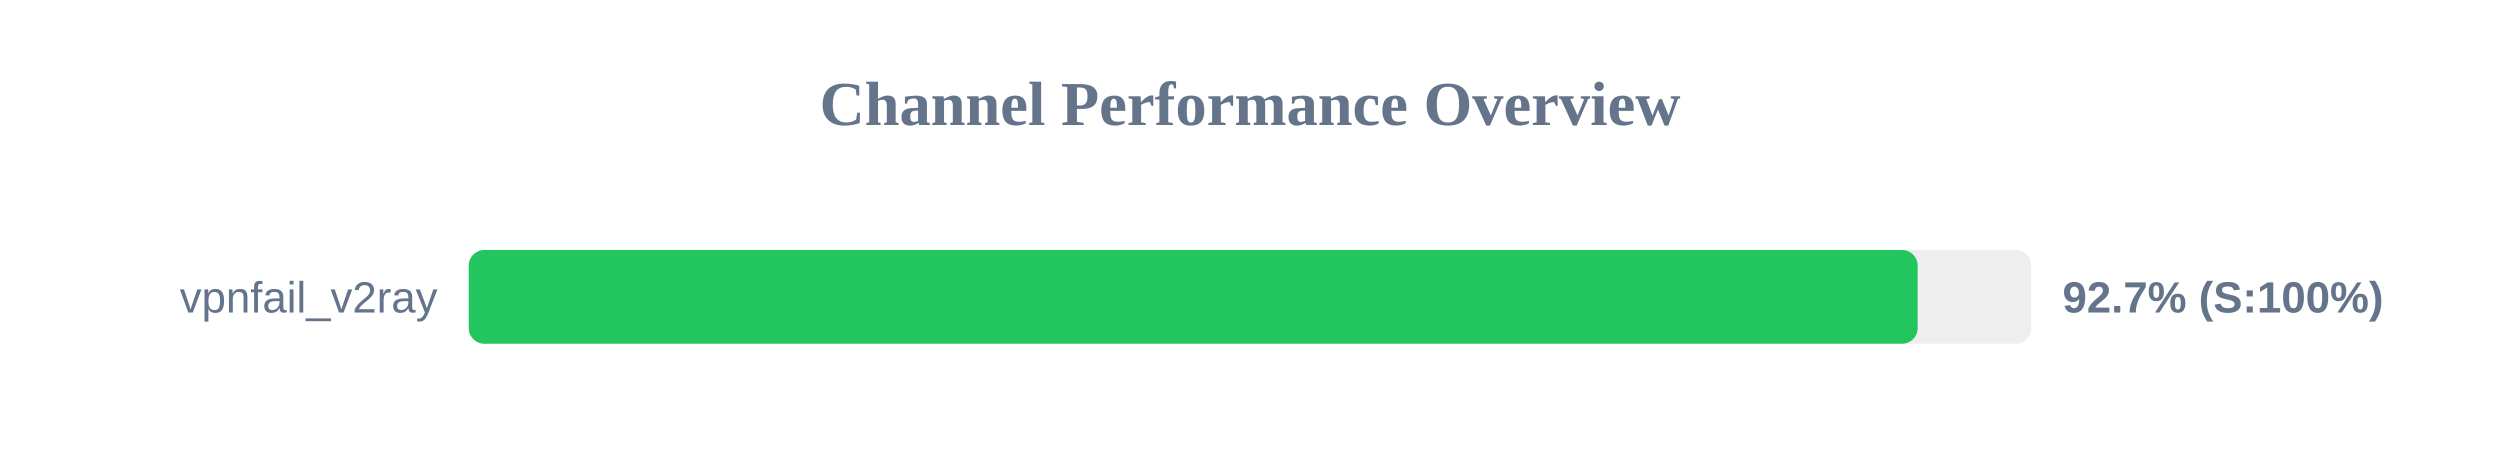
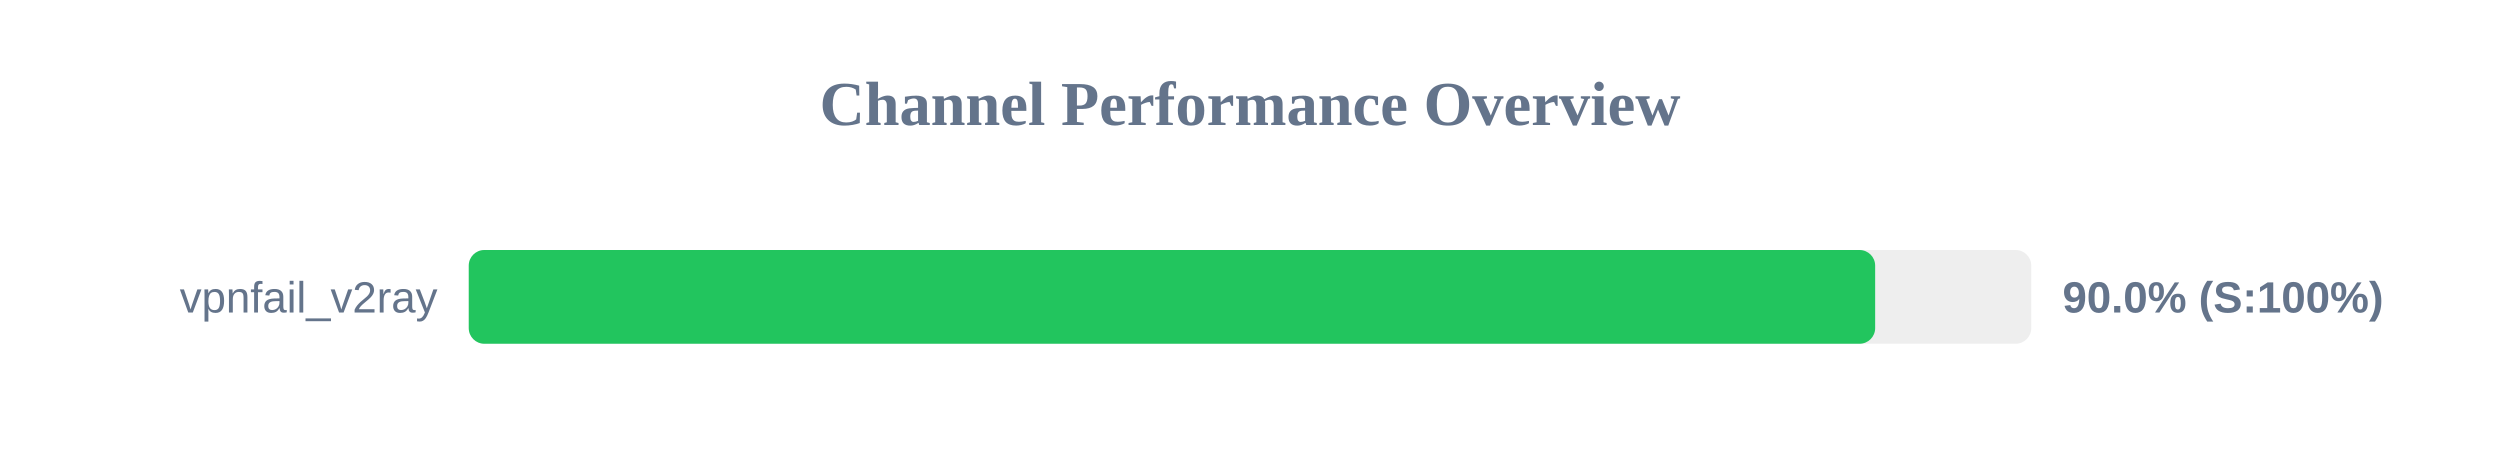
<svg xmlns="http://www.w3.org/2000/svg" width="800" height="150" version="1.1">
  <style>
        .row { font: 14px Arial; fill: #64748b; }
        .score { font: bold 14px Arial; fill: #64748b; }
    </style>
  <text x="400" y="40" text-anchor="middle" font-size="20px" font-weight="bold" fill="#64748b">Channel Performance Overview</text>
  <rect x="150" y="80" width="500" height="30" fill="#eee" rx="5" />
-   <rect x="150" y="80" width="463.65" height="30" fill="#22c55e" rx="5" />
+   <rect x="150" y="80" width="450.05" height="30" fill="#22c55e" rx="5" />
  <text x="140" y="100" text-anchor="end" class="row">vpnfail_v2ray</text>
-   <text x="660" y="100" text-anchor="start" class="score">92.7% (S:100%)</text>
+   <text x="660" y="100" text-anchor="start" class="score">90.0% (S:100%)</text>
</svg>
